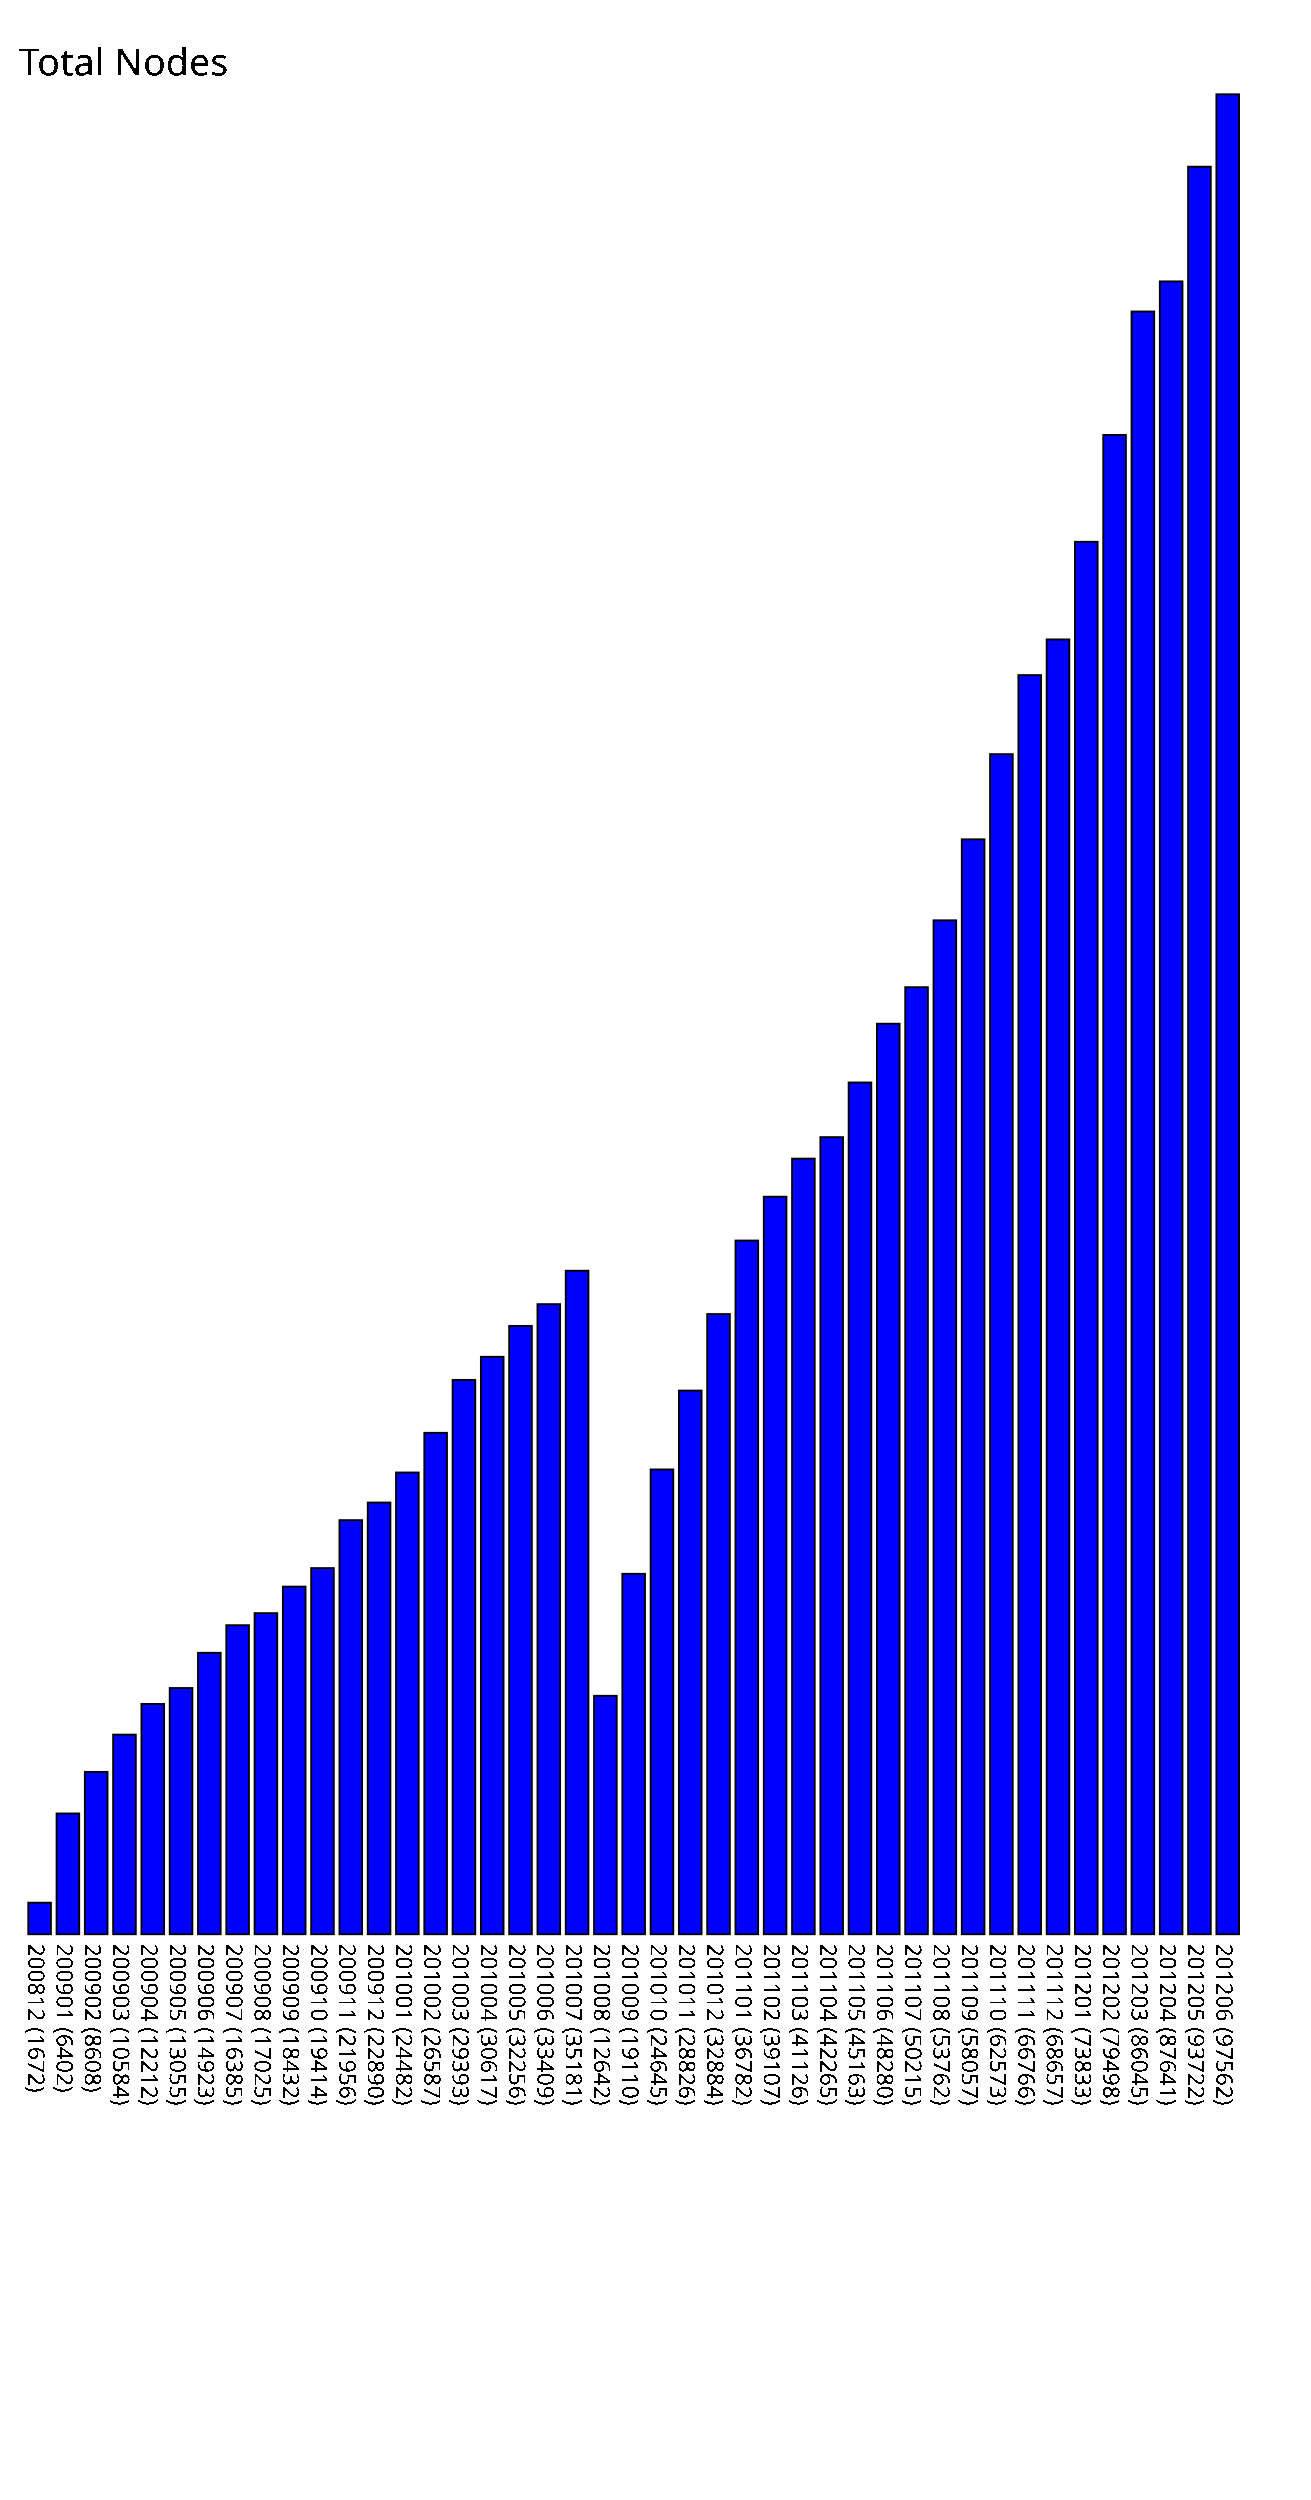
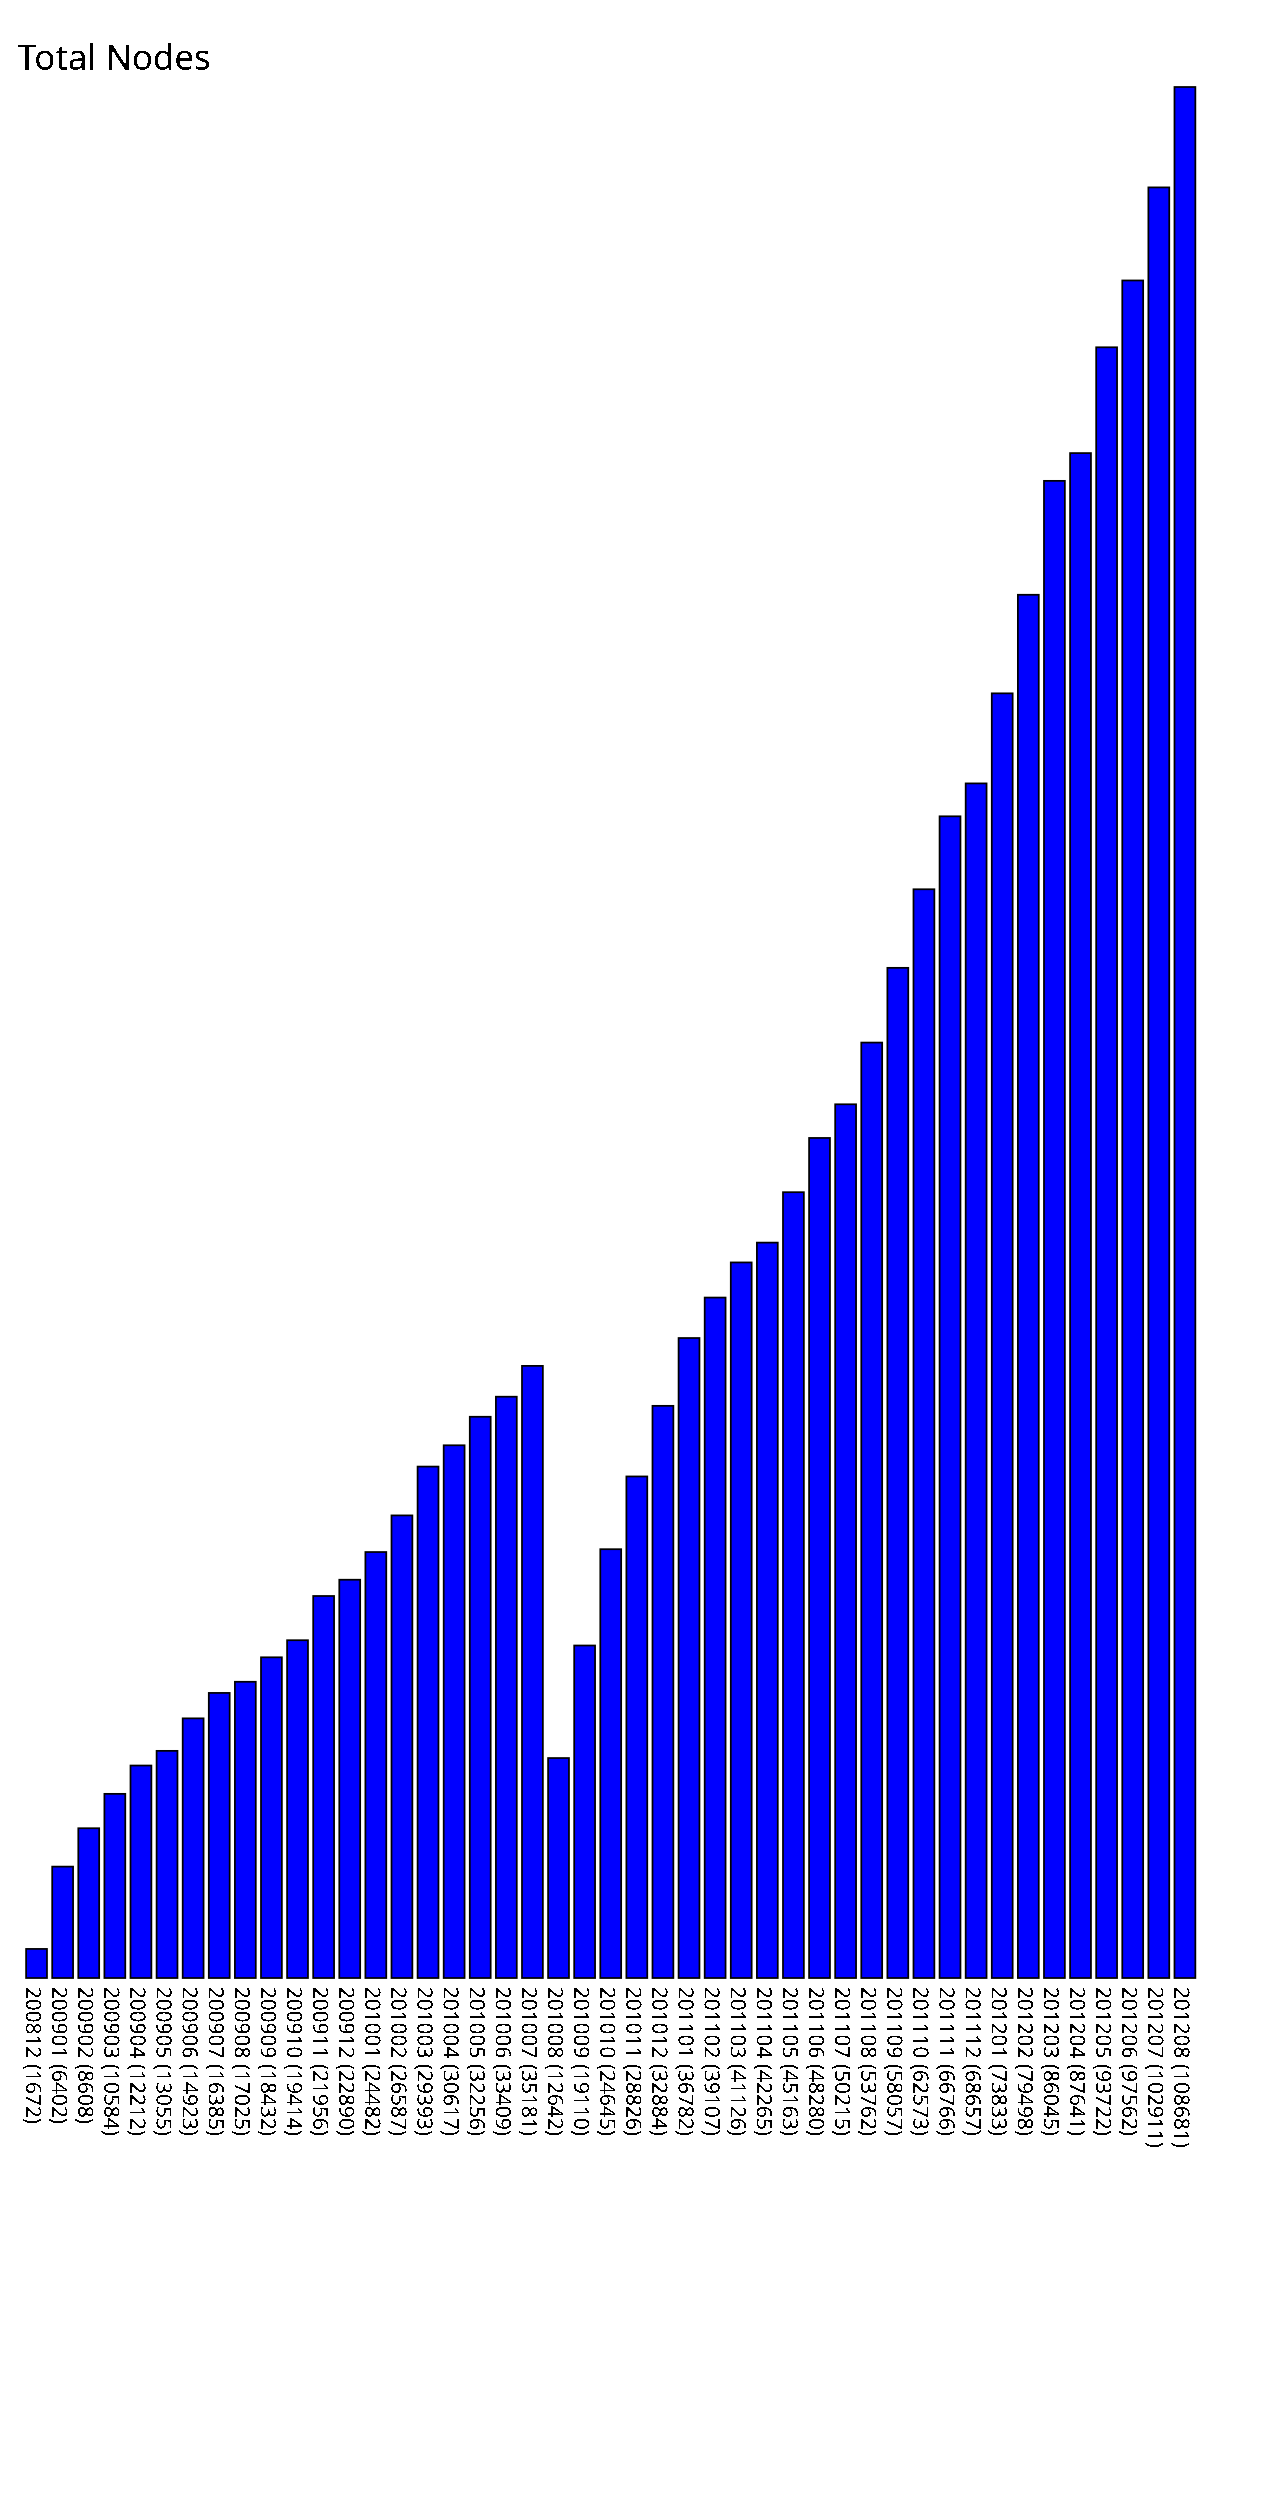
- <svg xmlns="http://www.w3.org/2000/svg" version="1.1" preserveAspectRatio="xMidYMid meet" viewBox="0 0 695 1325.62">
-   <rect fill="blue" height="16.72" stroke="black" width="12" x="15" y="1008.90" />
-   <text x="15" y="1030.62" font-family="Tahoma" font-size="12" transform="rotate(90 15,1030.62)" text-rendering="optimizeSpeed" fill="#000000;">200812 (1672)</text>
-   <rect fill="blue" height="64.02" stroke="black" width="12" x="30" y="961.60" />
-   <text x="30" y="1030.62" font-family="Tahoma" font-size="12" transform="rotate(90 30,1030.62)" text-rendering="optimizeSpeed" fill="#000000;">200901 (6402)</text>
-   <rect fill="blue" height="86.08" stroke="black" width="12" x="45" y="939.54" />
-   <text x="45" y="1030.62" font-family="Tahoma" font-size="12" transform="rotate(90 45,1030.62)" text-rendering="optimizeSpeed" fill="#000000;">200902 (8608)</text>
-   <rect fill="blue" height="105.84" stroke="black" width="12" x="60" y="919.78" />
-   <text x="60" y="1030.62" font-family="Tahoma" font-size="12" transform="rotate(90 60,1030.62)" text-rendering="optimizeSpeed" fill="#000000;">200903 (10584)</text>
-   <rect fill="blue" height="122.12" stroke="black" width="12" x="75" y="903.50" />
-   <text x="75" y="1030.62" font-family="Tahoma" font-size="12" transform="rotate(90 75,1030.62)" text-rendering="optimizeSpeed" fill="#000000;">200904 (12212)</text>
-   <rect fill="blue" height="130.55" stroke="black" width="12" x="90" y="895.07" />
-   <text x="90" y="1030.62" font-family="Tahoma" font-size="12" transform="rotate(90 90,1030.62)" text-rendering="optimizeSpeed" fill="#000000;">200905 (13055)</text>
-   <rect fill="blue" height="149.23" stroke="black" width="12" x="105" y="876.39" />
-   <text x="105" y="1030.62" font-family="Tahoma" font-size="12" transform="rotate(90 105,1030.62)" text-rendering="optimizeSpeed" fill="#000000;">200906 (14923)</text>
-   <rect fill="blue" height="163.85" stroke="black" width="12" x="120" y="861.77" />
-   <text x="120" y="1030.62" font-family="Tahoma" font-size="12" transform="rotate(90 120,1030.62)" text-rendering="optimizeSpeed" fill="#000000;">200907 (16385)</text>
-   <rect fill="blue" height="170.25" stroke="black" width="12" x="135" y="855.37" />
-   <text x="135" y="1030.62" font-family="Tahoma" font-size="12" transform="rotate(90 135,1030.62)" text-rendering="optimizeSpeed" fill="#000000;">200908 (17025)</text>
-   <rect fill="blue" height="184.32" stroke="black" width="12" x="150" y="841.30" />
-   <text x="150" y="1030.62" font-family="Tahoma" font-size="12" transform="rotate(90 150,1030.62)" text-rendering="optimizeSpeed" fill="#000000;">200909 (18432)</text>
-   <rect fill="blue" height="194.14" stroke="black" width="12" x="165" y="831.48" />
-   <text x="165" y="1030.62" font-family="Tahoma" font-size="12" transform="rotate(90 165,1030.62)" text-rendering="optimizeSpeed" fill="#000000;">200910 (19414)</text>
-   <rect fill="blue" height="219.56" stroke="black" width="12" x="180" y="806.06" />
-   <text x="180" y="1030.62" font-family="Tahoma" font-size="12" transform="rotate(90 180,1030.62)" text-rendering="optimizeSpeed" fill="#000000;">200911 (21956)</text>
-   <rect fill="blue" height="228.9" stroke="black" width="12" x="195" y="796.72" />
-   <text x="195" y="1030.62" font-family="Tahoma" font-size="12" transform="rotate(90 195,1030.62)" text-rendering="optimizeSpeed" fill="#000000;">200912 (22890)</text>
-   <rect fill="blue" height="244.82" stroke="black" width="12" x="210" y="780.80" />
-   <text x="210" y="1030.62" font-family="Tahoma" font-size="12" transform="rotate(90 210,1030.62)" text-rendering="optimizeSpeed" fill="#000000;">201001 (24482)</text>
-   <rect fill="blue" height="265.87" stroke="black" width="12" x="225" y="759.75" />
-   <text x="225" y="1030.62" font-family="Tahoma" font-size="12" transform="rotate(90 225,1030.62)" text-rendering="optimizeSpeed" fill="#000000;">201002 (26587)</text>
-   <rect fill="blue" height="293.93" stroke="black" width="12" x="240" y="731.69" />
-   <text x="240" y="1030.62" font-family="Tahoma" font-size="12" transform="rotate(90 240,1030.62)" text-rendering="optimizeSpeed" fill="#000000;">201003 (29393)</text>
-   <rect fill="blue" height="306.17" stroke="black" width="12" x="255" y="719.45" />
-   <text x="255" y="1030.62" font-family="Tahoma" font-size="12" transform="rotate(90 255,1030.62)" text-rendering="optimizeSpeed" fill="#000000;">201004 (30617)</text>
-   <rect fill="blue" height="322.56" stroke="black" width="12" x="270" y="703.06" />
-   <text x="270" y="1030.62" font-family="Tahoma" font-size="12" transform="rotate(90 270,1030.62)" text-rendering="optimizeSpeed" fill="#000000;">201005 (32256)</text>
-   <rect fill="blue" height="334.09" stroke="black" width="12" x="285" y="691.53" />
-   <text x="285" y="1030.62" font-family="Tahoma" font-size="12" transform="rotate(90 285,1030.62)" text-rendering="optimizeSpeed" fill="#000000;">201006 (33409)</text>
-   <rect fill="blue" height="351.81" stroke="black" width="12" x="300" y="673.81" />
-   <text x="300" y="1030.62" font-family="Tahoma" font-size="12" transform="rotate(90 300,1030.62)" text-rendering="optimizeSpeed" fill="#000000;">201007 (35181)</text>
-   <rect fill="blue" height="126.42" stroke="black" width="12" x="315" y="899.20" />
-   <text x="315" y="1030.62" font-family="Tahoma" font-size="12" transform="rotate(90 315,1030.62)" text-rendering="optimizeSpeed" fill="#000000;">201008 (12642)</text>
-   <rect fill="blue" height="191.1" stroke="black" width="12" x="330" y="834.52" />
-   <text x="330" y="1030.62" font-family="Tahoma" font-size="12" transform="rotate(90 330,1030.62)" text-rendering="optimizeSpeed" fill="#000000;">201009 (19110)</text>
-   <rect fill="blue" height="246.45" stroke="black" width="12" x="345" y="779.17" />
-   <text x="345" y="1030.62" font-family="Tahoma" font-size="12" transform="rotate(90 345,1030.62)" text-rendering="optimizeSpeed" fill="#000000;">201010 (24645)</text>
-   <rect fill="blue" height="288.26" stroke="black" width="12" x="360" y="737.36" />
-   <text x="360" y="1030.62" font-family="Tahoma" font-size="12" transform="rotate(90 360,1030.62)" text-rendering="optimizeSpeed" fill="#000000;">201011 (28826)</text>
-   <rect fill="blue" height="328.84" stroke="black" width="12" x="375" y="696.78" />
-   <text x="375" y="1030.62" font-family="Tahoma" font-size="12" transform="rotate(90 375,1030.62)" text-rendering="optimizeSpeed" fill="#000000;">201012 (32884)</text>
-   <rect fill="blue" height="367.82" stroke="black" width="12" x="390" y="657.80" />
-   <text x="390" y="1030.62" font-family="Tahoma" font-size="12" transform="rotate(90 390,1030.62)" text-rendering="optimizeSpeed" fill="#000000;">201101 (36782)</text>
-   <rect fill="blue" height="391.07" stroke="black" width="12" x="405" y="634.55" />
-   <text x="405" y="1030.62" font-family="Tahoma" font-size="12" transform="rotate(90 405,1030.62)" text-rendering="optimizeSpeed" fill="#000000;">201102 (39107)</text>
-   <rect fill="blue" height="411.26" stroke="black" width="12" x="420" y="614.36" />
-   <text x="420" y="1030.62" font-family="Tahoma" font-size="12" transform="rotate(90 420,1030.62)" text-rendering="optimizeSpeed" fill="#000000;">201103 (41126)</text>
-   <rect fill="blue" height="422.65" stroke="black" width="12" x="435" y="602.97" />
-   <text x="435" y="1030.62" font-family="Tahoma" font-size="12" transform="rotate(90 435,1030.62)" text-rendering="optimizeSpeed" fill="#000000;">201104 (42265)</text>
-   <rect fill="blue" height="451.63" stroke="black" width="12" x="450" y="573.99" />
-   <text x="450" y="1030.62" font-family="Tahoma" font-size="12" transform="rotate(90 450,1030.62)" text-rendering="optimizeSpeed" fill="#000000;">201105 (45163)</text>
-   <rect fill="blue" height="482.8" stroke="black" width="12" x="465" y="542.82" />
-   <text x="465" y="1030.62" font-family="Tahoma" font-size="12" transform="rotate(90 465,1030.62)" text-rendering="optimizeSpeed" fill="#000000;">201106 (48280)</text>
-   <rect fill="blue" height="502.15" stroke="black" width="12" x="480" y="523.47" />
-   <text x="480" y="1030.62" font-family="Tahoma" font-size="12" transform="rotate(90 480,1030.62)" text-rendering="optimizeSpeed" fill="#000000;">201107 (50215)</text>
-   <rect fill="blue" height="537.62" stroke="black" width="12" x="495" y="488.00" />
-   <text x="495" y="1030.62" font-family="Tahoma" font-size="12" transform="rotate(90 495,1030.62)" text-rendering="optimizeSpeed" fill="#000000;">201108 (53762)</text>
-   <rect fill="blue" height="580.57" stroke="black" width="12" x="510" y="445.05" />
-   <text x="510" y="1030.62" font-family="Tahoma" font-size="12" transform="rotate(90 510,1030.62)" text-rendering="optimizeSpeed" fill="#000000;">201109 (58057)</text>
-   <rect fill="blue" height="625.73" stroke="black" width="12" x="525" y="399.89" />
-   <text x="525" y="1030.62" font-family="Tahoma" font-size="12" transform="rotate(90 525,1030.62)" text-rendering="optimizeSpeed" fill="#000000;">201110 (62573)</text>
-   <rect fill="blue" height="667.66" stroke="black" width="12" x="540" y="357.96" />
-   <text x="540" y="1030.62" font-family="Tahoma" font-size="12" transform="rotate(90 540,1030.62)" text-rendering="optimizeSpeed" fill="#000000;">201111 (66766)</text>
-   <rect fill="blue" height="686.57" stroke="black" width="12" x="555" y="339.05" />
-   <text x="555" y="1030.62" font-family="Tahoma" font-size="12" transform="rotate(90 555,1030.62)" text-rendering="optimizeSpeed" fill="#000000;">201112 (68657)</text>
-   <rect fill="blue" height="738.33" stroke="black" width="12" x="570" y="287.29" />
-   <text x="570" y="1030.62" font-family="Tahoma" font-size="12" transform="rotate(90 570,1030.62)" text-rendering="optimizeSpeed" fill="#000000;">201201 (73833)</text>
-   <rect fill="blue" height="794.98" stroke="black" width="12" x="585" y="230.64" />
-   <text x="585" y="1030.62" font-family="Tahoma" font-size="12" transform="rotate(90 585,1030.62)" text-rendering="optimizeSpeed" fill="#000000;">201202 (79498)</text>
-   <rect fill="blue" height="860.45" stroke="black" width="12" x="600" y="165.17" />
-   <text x="600" y="1030.62" font-family="Tahoma" font-size="12" transform="rotate(90 600,1030.62)" text-rendering="optimizeSpeed" fill="#000000;">201203 (86045)</text>
-   <rect fill="blue" height="876.41" stroke="black" width="12" x="615" y="149.21" />
-   <text x="615" y="1030.62" font-family="Tahoma" font-size="12" transform="rotate(90 615,1030.62)" text-rendering="optimizeSpeed" fill="#000000;">201204 (87641)</text>
-   <rect fill="blue" height="937.22" stroke="black" width="12" x="630" y="88.40" />
-   <text x="630" y="1030.62" font-family="Tahoma" font-size="12" transform="rotate(90 630,1030.62)" text-rendering="optimizeSpeed" fill="#000000;">201205 (93722)</text>
-   <rect fill="blue" height="975.62" stroke="black" width="12" x="645" y="50.00" />
-   <text x="645" y="1030.62" font-family="Tahoma" font-size="12" transform="rotate(90 645,1030.62)" text-rendering="optimizeSpeed" fill="#000000;">201206 (97562)</text>
+ <svg xmlns="http://www.w3.org/2000/svg" version="1.1" preserveAspectRatio="xMidYMid meet" viewBox="0 0 725 1436.81">
+   <rect fill="blue" height="16.72" stroke="black" width="12" x="15" y="1120.09" />
+   <text x="15" y="1141.81" font-family="Tahoma" font-size="12" transform="rotate(90 15,1141.81)" text-rendering="optimizeSpeed" fill="#000000;">200812 (1672)</text>
+   <rect fill="blue" height="64.02" stroke="black" width="12" x="30" y="1072.79" />
+   <text x="30" y="1141.81" font-family="Tahoma" font-size="12" transform="rotate(90 30,1141.81)" text-rendering="optimizeSpeed" fill="#000000;">200901 (6402)</text>
+   <rect fill="blue" height="86.08" stroke="black" width="12" x="45" y="1050.73" />
+   <text x="45" y="1141.81" font-family="Tahoma" font-size="12" transform="rotate(90 45,1141.81)" text-rendering="optimizeSpeed" fill="#000000;">200902 (8608)</text>
+   <rect fill="blue" height="105.84" stroke="black" width="12" x="60" y="1030.97" />
+   <text x="60" y="1141.81" font-family="Tahoma" font-size="12" transform="rotate(90 60,1141.81)" text-rendering="optimizeSpeed" fill="#000000;">200903 (10584)</text>
+   <rect fill="blue" height="122.12" stroke="black" width="12" x="75" y="1014.69" />
+   <text x="75" y="1141.81" font-family="Tahoma" font-size="12" transform="rotate(90 75,1141.81)" text-rendering="optimizeSpeed" fill="#000000;">200904 (12212)</text>
+   <rect fill="blue" height="130.55" stroke="black" width="12" x="90" y="1006.26" />
+   <text x="90" y="1141.81" font-family="Tahoma" font-size="12" transform="rotate(90 90,1141.81)" text-rendering="optimizeSpeed" fill="#000000;">200905 (13055)</text>
+   <rect fill="blue" height="149.23" stroke="black" width="12" x="105" y="987.58" />
+   <text x="105" y="1141.81" font-family="Tahoma" font-size="12" transform="rotate(90 105,1141.81)" text-rendering="optimizeSpeed" fill="#000000;">200906 (14923)</text>
+   <rect fill="blue" height="163.85" stroke="black" width="12" x="120" y="972.96" />
+   <text x="120" y="1141.81" font-family="Tahoma" font-size="12" transform="rotate(90 120,1141.81)" text-rendering="optimizeSpeed" fill="#000000;">200907 (16385)</text>
+   <rect fill="blue" height="170.25" stroke="black" width="12" x="135" y="966.56" />
+   <text x="135" y="1141.81" font-family="Tahoma" font-size="12" transform="rotate(90 135,1141.81)" text-rendering="optimizeSpeed" fill="#000000;">200908 (17025)</text>
+   <rect fill="blue" height="184.32" stroke="black" width="12" x="150" y="952.49" />
+   <text x="150" y="1141.81" font-family="Tahoma" font-size="12" transform="rotate(90 150,1141.81)" text-rendering="optimizeSpeed" fill="#000000;">200909 (18432)</text>
+   <rect fill="blue" height="194.14" stroke="black" width="12" x="165" y="942.67" />
+   <text x="165" y="1141.81" font-family="Tahoma" font-size="12" transform="rotate(90 165,1141.81)" text-rendering="optimizeSpeed" fill="#000000;">200910 (19414)</text>
+   <rect fill="blue" height="219.56" stroke="black" width="12" x="180" y="917.25" />
+   <text x="180" y="1141.81" font-family="Tahoma" font-size="12" transform="rotate(90 180,1141.81)" text-rendering="optimizeSpeed" fill="#000000;">200911 (21956)</text>
+   <rect fill="blue" height="228.9" stroke="black" width="12" x="195" y="907.91" />
+   <text x="195" y="1141.81" font-family="Tahoma" font-size="12" transform="rotate(90 195,1141.81)" text-rendering="optimizeSpeed" fill="#000000;">200912 (22890)</text>
+   <rect fill="blue" height="244.82" stroke="black" width="12" x="210" y="891.99" />
+   <text x="210" y="1141.81" font-family="Tahoma" font-size="12" transform="rotate(90 210,1141.81)" text-rendering="optimizeSpeed" fill="#000000;">201001 (24482)</text>
+   <rect fill="blue" height="265.87" stroke="black" width="12" x="225" y="870.94" />
+   <text x="225" y="1141.81" font-family="Tahoma" font-size="12" transform="rotate(90 225,1141.81)" text-rendering="optimizeSpeed" fill="#000000;">201002 (26587)</text>
+   <rect fill="blue" height="293.93" stroke="black" width="12" x="240" y="842.88" />
+   <text x="240" y="1141.81" font-family="Tahoma" font-size="12" transform="rotate(90 240,1141.81)" text-rendering="optimizeSpeed" fill="#000000;">201003 (29393)</text>
+   <rect fill="blue" height="306.17" stroke="black" width="12" x="255" y="830.64" />
+   <text x="255" y="1141.81" font-family="Tahoma" font-size="12" transform="rotate(90 255,1141.81)" text-rendering="optimizeSpeed" fill="#000000;">201004 (30617)</text>
+   <rect fill="blue" height="322.56" stroke="black" width="12" x="270" y="814.25" />
+   <text x="270" y="1141.81" font-family="Tahoma" font-size="12" transform="rotate(90 270,1141.81)" text-rendering="optimizeSpeed" fill="#000000;">201005 (32256)</text>
+   <rect fill="blue" height="334.09" stroke="black" width="12" x="285" y="802.72" />
+   <text x="285" y="1141.81" font-family="Tahoma" font-size="12" transform="rotate(90 285,1141.81)" text-rendering="optimizeSpeed" fill="#000000;">201006 (33409)</text>
+   <rect fill="blue" height="351.81" stroke="black" width="12" x="300" y="785.00" />
+   <text x="300" y="1141.81" font-family="Tahoma" font-size="12" transform="rotate(90 300,1141.81)" text-rendering="optimizeSpeed" fill="#000000;">201007 (35181)</text>
+   <rect fill="blue" height="126.42" stroke="black" width="12" x="315" y="1010.39" />
+   <text x="315" y="1141.81" font-family="Tahoma" font-size="12" transform="rotate(90 315,1141.81)" text-rendering="optimizeSpeed" fill="#000000;">201008 (12642)</text>
+   <rect fill="blue" height="191.1" stroke="black" width="12" x="330" y="945.71" />
+   <text x="330" y="1141.81" font-family="Tahoma" font-size="12" transform="rotate(90 330,1141.81)" text-rendering="optimizeSpeed" fill="#000000;">201009 (19110)</text>
+   <rect fill="blue" height="246.45" stroke="black" width="12" x="345" y="890.36" />
+   <text x="345" y="1141.81" font-family="Tahoma" font-size="12" transform="rotate(90 345,1141.81)" text-rendering="optimizeSpeed" fill="#000000;">201010 (24645)</text>
+   <rect fill="blue" height="288.26" stroke="black" width="12" x="360" y="848.55" />
+   <text x="360" y="1141.81" font-family="Tahoma" font-size="12" transform="rotate(90 360,1141.81)" text-rendering="optimizeSpeed" fill="#000000;">201011 (28826)</text>
+   <rect fill="blue" height="328.84" stroke="black" width="12" x="375" y="807.97" />
+   <text x="375" y="1141.81" font-family="Tahoma" font-size="12" transform="rotate(90 375,1141.81)" text-rendering="optimizeSpeed" fill="#000000;">201012 (32884)</text>
+   <rect fill="blue" height="367.82" stroke="black" width="12" x="390" y="768.99" />
+   <text x="390" y="1141.81" font-family="Tahoma" font-size="12" transform="rotate(90 390,1141.81)" text-rendering="optimizeSpeed" fill="#000000;">201101 (36782)</text>
+   <rect fill="blue" height="391.07" stroke="black" width="12" x="405" y="745.74" />
+   <text x="405" y="1141.81" font-family="Tahoma" font-size="12" transform="rotate(90 405,1141.81)" text-rendering="optimizeSpeed" fill="#000000;">201102 (39107)</text>
+   <rect fill="blue" height="411.26" stroke="black" width="12" x="420" y="725.55" />
+   <text x="420" y="1141.81" font-family="Tahoma" font-size="12" transform="rotate(90 420,1141.81)" text-rendering="optimizeSpeed" fill="#000000;">201103 (41126)</text>
+   <rect fill="blue" height="422.65" stroke="black" width="12" x="435" y="714.16" />
+   <text x="435" y="1141.81" font-family="Tahoma" font-size="12" transform="rotate(90 435,1141.81)" text-rendering="optimizeSpeed" fill="#000000;">201104 (42265)</text>
+   <rect fill="blue" height="451.63" stroke="black" width="12" x="450" y="685.18" />
+   <text x="450" y="1141.81" font-family="Tahoma" font-size="12" transform="rotate(90 450,1141.81)" text-rendering="optimizeSpeed" fill="#000000;">201105 (45163)</text>
+   <rect fill="blue" height="482.8" stroke="black" width="12" x="465" y="654.01" />
+   <text x="465" y="1141.81" font-family="Tahoma" font-size="12" transform="rotate(90 465,1141.81)" text-rendering="optimizeSpeed" fill="#000000;">201106 (48280)</text>
+   <rect fill="blue" height="502.15" stroke="black" width="12" x="480" y="634.66" />
+   <text x="480" y="1141.81" font-family="Tahoma" font-size="12" transform="rotate(90 480,1141.81)" text-rendering="optimizeSpeed" fill="#000000;">201107 (50215)</text>
+   <rect fill="blue" height="537.62" stroke="black" width="12" x="495" y="599.19" />
+   <text x="495" y="1141.81" font-family="Tahoma" font-size="12" transform="rotate(90 495,1141.81)" text-rendering="optimizeSpeed" fill="#000000;">201108 (53762)</text>
+   <rect fill="blue" height="580.57" stroke="black" width="12" x="510" y="556.24" />
+   <text x="510" y="1141.81" font-family="Tahoma" font-size="12" transform="rotate(90 510,1141.81)" text-rendering="optimizeSpeed" fill="#000000;">201109 (58057)</text>
+   <rect fill="blue" height="625.73" stroke="black" width="12" x="525" y="511.08" />
+   <text x="525" y="1141.81" font-family="Tahoma" font-size="12" transform="rotate(90 525,1141.81)" text-rendering="optimizeSpeed" fill="#000000;">201110 (62573)</text>
+   <rect fill="blue" height="667.66" stroke="black" width="12" x="540" y="469.15" />
+   <text x="540" y="1141.81" font-family="Tahoma" font-size="12" transform="rotate(90 540,1141.81)" text-rendering="optimizeSpeed" fill="#000000;">201111 (66766)</text>
+   <rect fill="blue" height="686.57" stroke="black" width="12" x="555" y="450.24" />
+   <text x="555" y="1141.81" font-family="Tahoma" font-size="12" transform="rotate(90 555,1141.81)" text-rendering="optimizeSpeed" fill="#000000;">201112 (68657)</text>
+   <rect fill="blue" height="738.33" stroke="black" width="12" x="570" y="398.48" />
+   <text x="570" y="1141.81" font-family="Tahoma" font-size="12" transform="rotate(90 570,1141.81)" text-rendering="optimizeSpeed" fill="#000000;">201201 (73833)</text>
+   <rect fill="blue" height="794.98" stroke="black" width="12" x="585" y="341.83" />
+   <text x="585" y="1141.81" font-family="Tahoma" font-size="12" transform="rotate(90 585,1141.81)" text-rendering="optimizeSpeed" fill="#000000;">201202 (79498)</text>
+   <rect fill="blue" height="860.45" stroke="black" width="12" x="600" y="276.36" />
+   <text x="600" y="1141.81" font-family="Tahoma" font-size="12" transform="rotate(90 600,1141.81)" text-rendering="optimizeSpeed" fill="#000000;">201203 (86045)</text>
+   <rect fill="blue" height="876.41" stroke="black" width="12" x="615" y="260.40" />
+   <text x="615" y="1141.81" font-family="Tahoma" font-size="12" transform="rotate(90 615,1141.81)" text-rendering="optimizeSpeed" fill="#000000;">201204 (87641)</text>
+   <rect fill="blue" height="937.22" stroke="black" width="12" x="630" y="199.59" />
+   <text x="630" y="1141.81" font-family="Tahoma" font-size="12" transform="rotate(90 630,1141.81)" text-rendering="optimizeSpeed" fill="#000000;">201205 (93722)</text>
+   <rect fill="blue" height="975.62" stroke="black" width="12" x="645" y="161.19" />
+   <text x="645" y="1141.81" font-family="Tahoma" font-size="12" transform="rotate(90 645,1141.81)" text-rendering="optimizeSpeed" fill="#000000;">201206 (97562)</text>
+   <rect fill="blue" height="1029.11" stroke="black" width="12" x="660" y="107.70" />
+   <text x="660" y="1141.81" font-family="Tahoma" font-size="12" transform="rotate(90 660,1141.81)" text-rendering="optimizeSpeed" fill="#000000;">201207 (102911)</text>
+   <rect fill="blue" height="1086.81" stroke="black" width="12" x="675" y="50.00" />
+   <text x="675" y="1141.81" font-family="Tahoma" font-size="12" transform="rotate(90 675,1141.81)" text-rendering="optimizeSpeed" fill="#000000;">201208 (108681)</text>
  <text x="10" y="40" font-family="Tahoma" font-size="20" text-rendering="optimizeSpeed" fill="#000000;">Total Nodes</text>
</svg>
